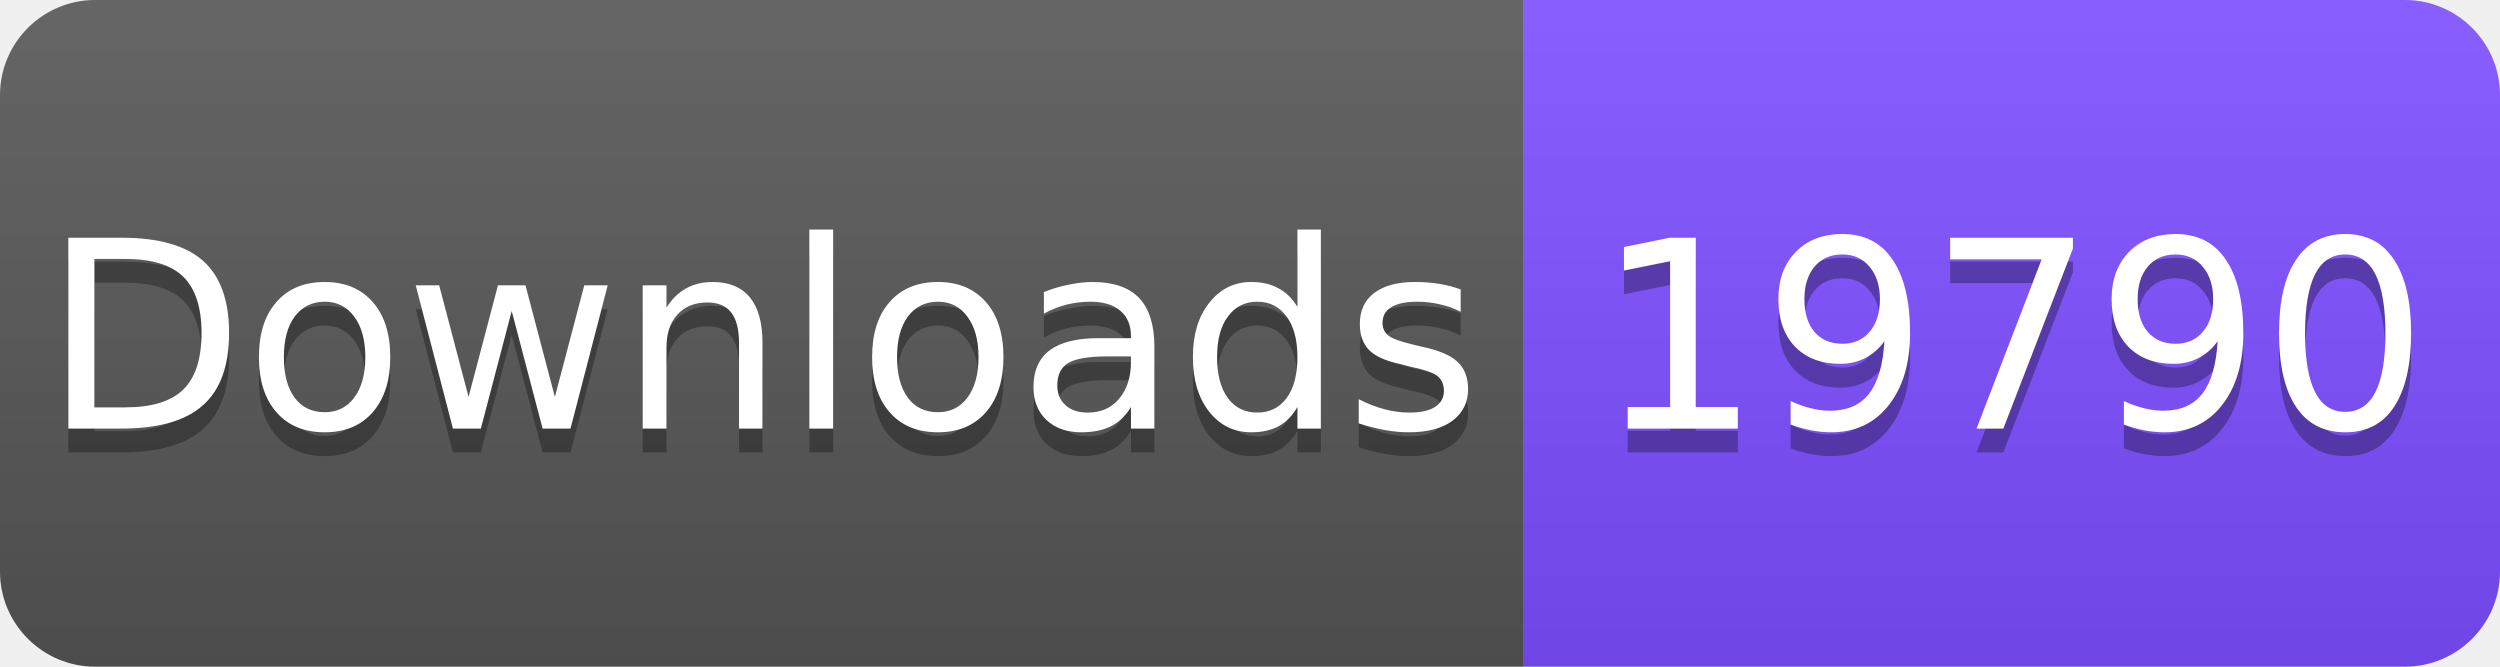
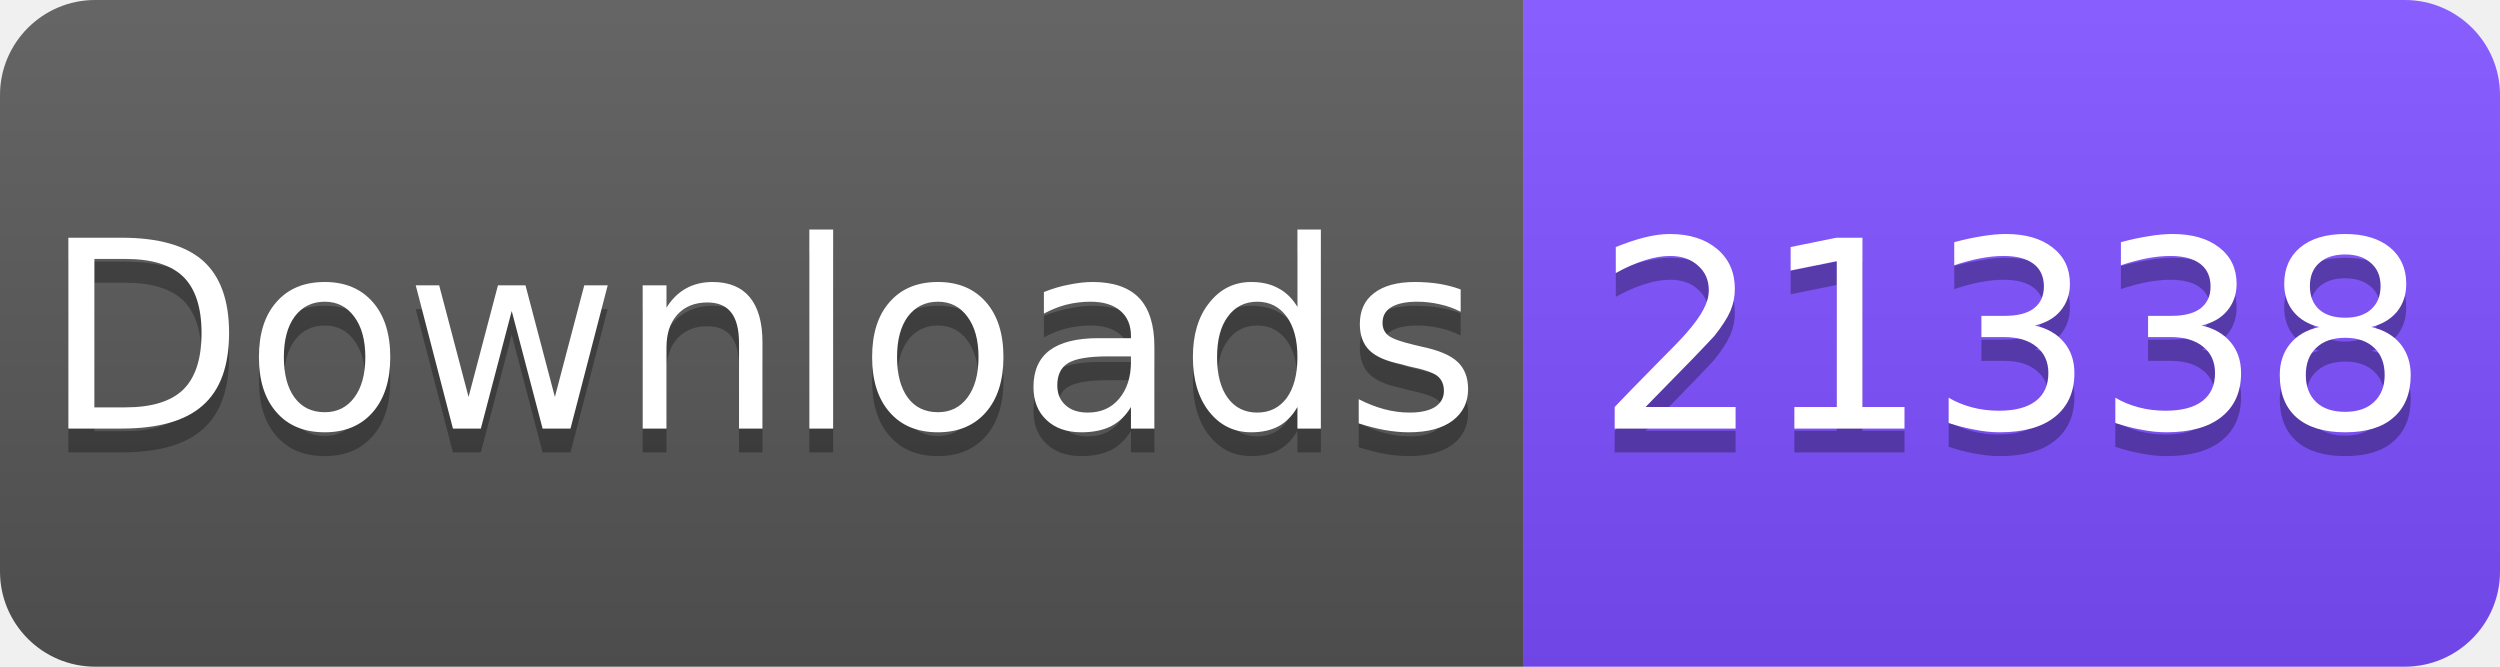
<svg xmlns="http://www.w3.org/2000/svg" width="105" height="28" viewBox="0 0 105 28">
  <linearGradient id="s" x2="0" y2="100%">
    <stop offset="0" stop-color="#fff" stop-opacity=".1" />
    <stop offset="1" stop-opacity=".1" />
  </linearGradient>
  <clipPath id="r">
    <rect width="105" height="28" rx="4" fill="#fff" />
  </clipPath>
  <g clip-path="url(#r)">
    <rect width="64" height="28" fill="#555" />
    <rect x="64" width="41" height="28" fill="#7C4DFF" />
    <rect width="105" height="28" fill="url(#s)" />
  </g>
  <g fill="#fff" text-anchor="middle" font-family="Verdana,Geneva,DejaVu Sans,sans-serif" font-size="11">
    <text x="32" y="19" fill="#010101" fill-opacity=".3">Downloads</text>
    <text x="32" y="18">Downloads</text>
-     <text x="84.5" y="19" fill="#010101" fill-opacity=".3">19790</text>
-     <text x="84.5" y="18">19790</text>
+     <text x="84.5" y="19" fill="#010101" fill-opacity=".3">21338</text>
+     <text x="84.5" y="18">21338</text>
  </g>
</svg>
